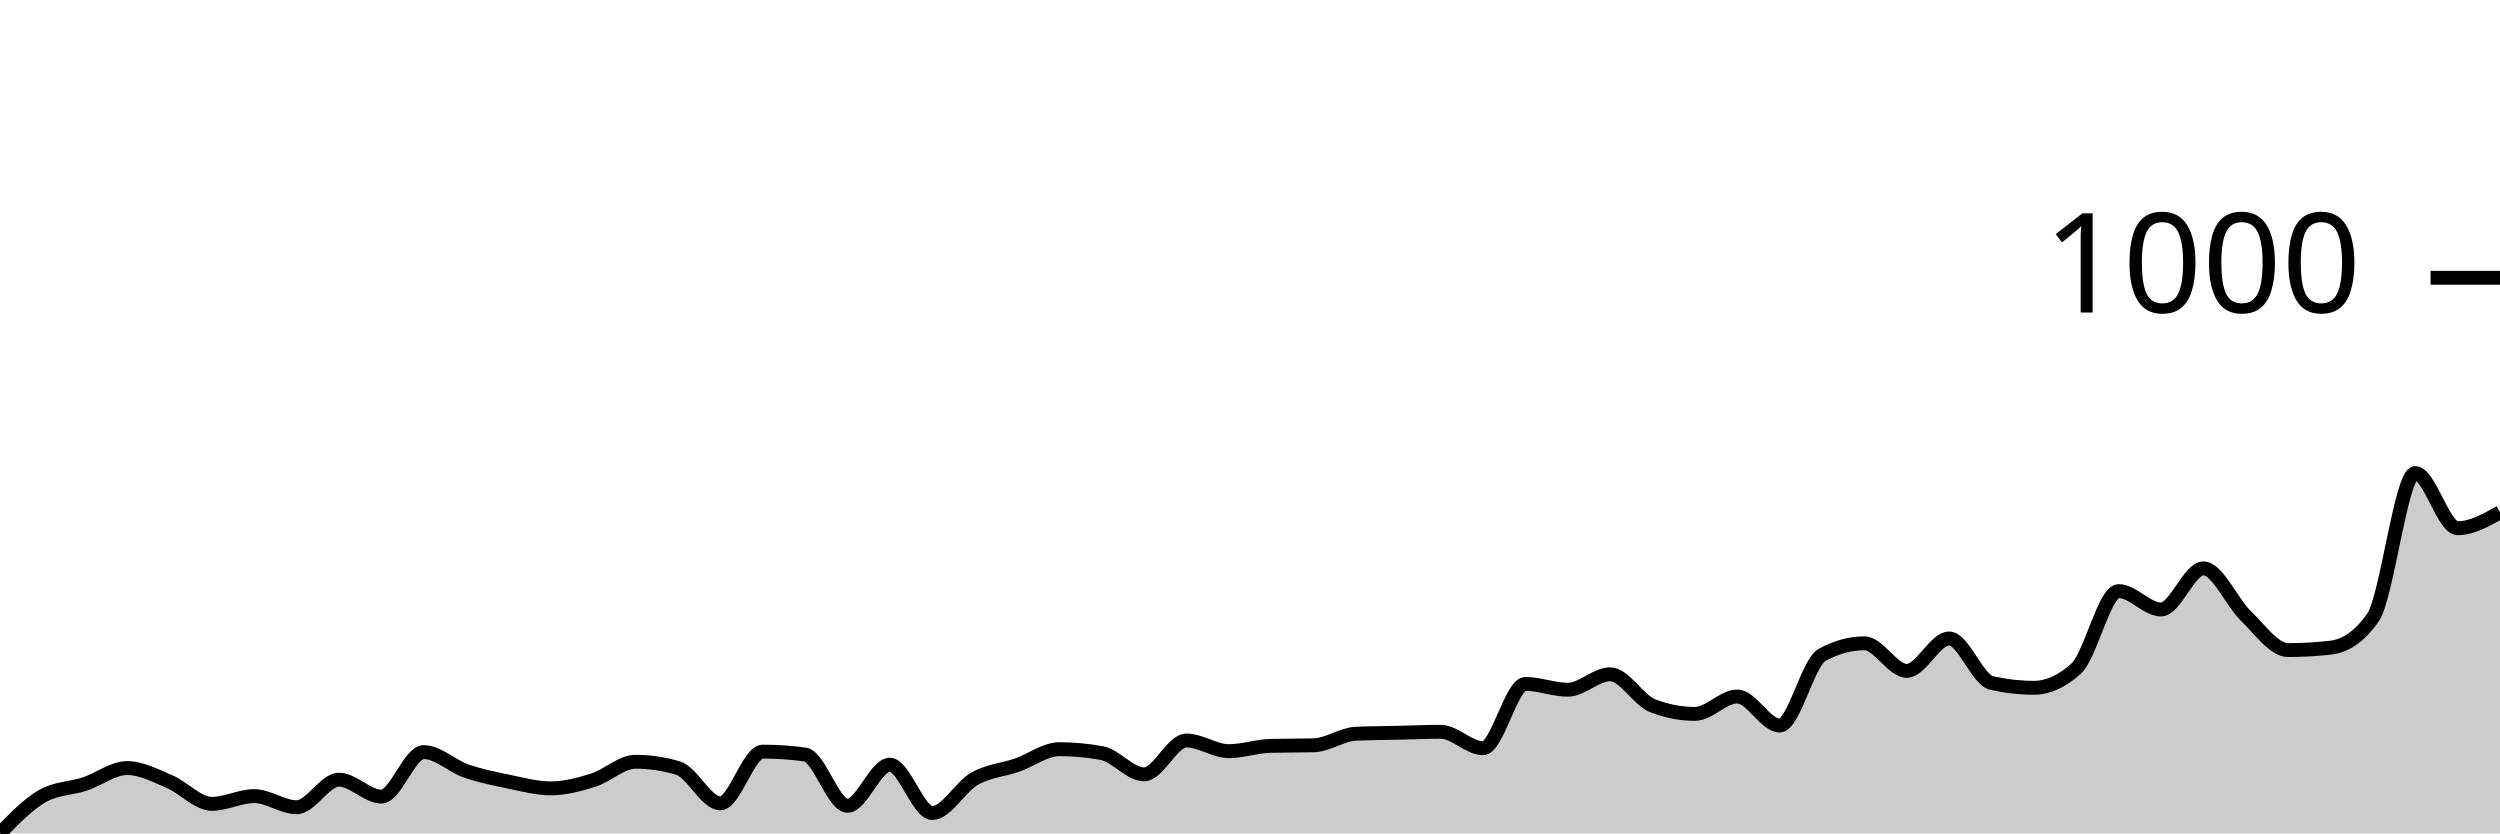
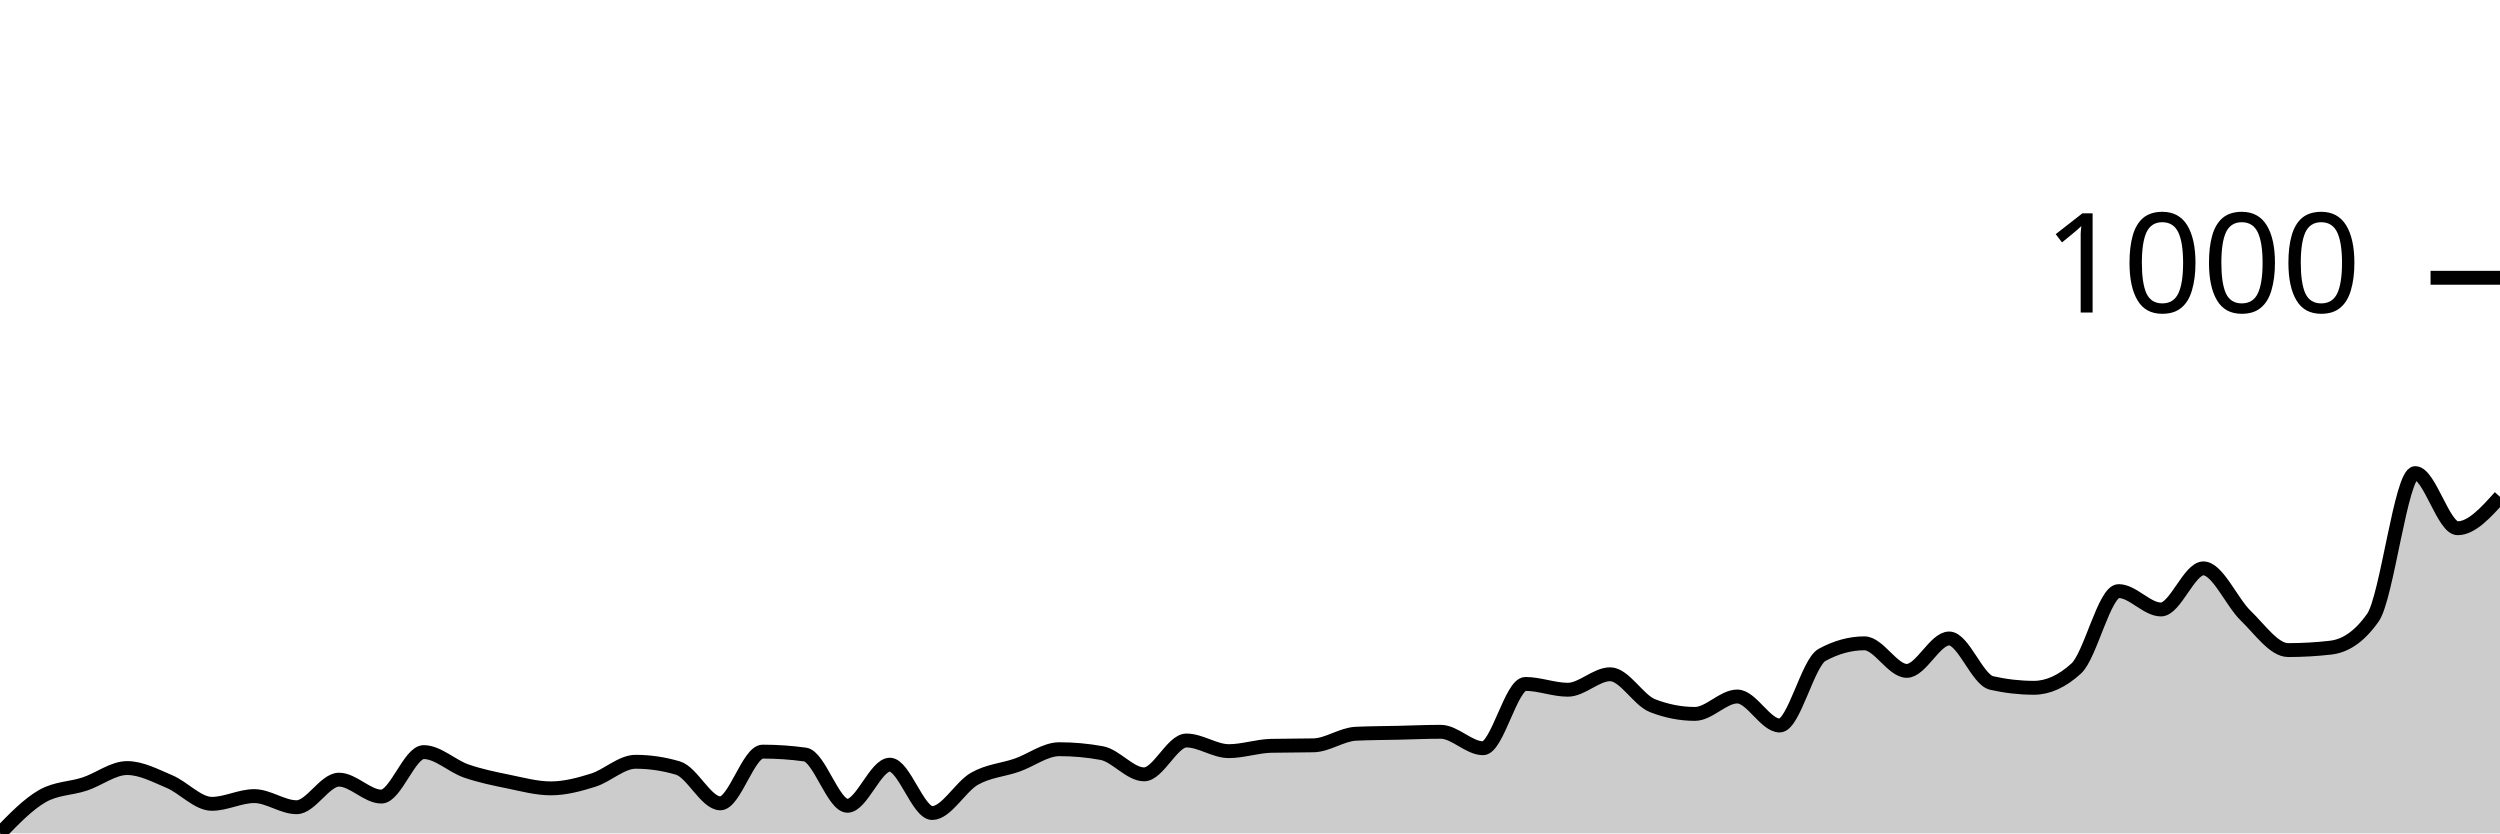
<svg xmlns="http://www.w3.org/2000/svg" viewBox="0 0 180 60">
  <g transform="translate(0,20)">
-     <path class="area" fill="rgba(0, 0, 0, 0.2)" d="M0,40C1.017,38.95,2.034,37.9,3.051,37.319C4.068,36.739,5.085,36.786,6.102,36.449C7.119,36.113,8.136,35.3,9.153,35.3C10.169,35.3,11.186,35.846,12.203,36.275C13.22,36.704,14.237,37.876,15.254,37.876C16.271,37.876,17.288,37.319,18.305,37.319C19.322,37.319,20.339,38.12,21.356,38.12C22.373,38.12,23.39,36.136,24.407,36.136C25.424,36.136,26.441,37.354,27.458,37.354C28.475,37.354,29.492,34.151,30.508,34.151C31.525,34.151,32.542,35.155,33.559,35.509C34.576,35.863,35.593,36.066,36.61,36.275C37.627,36.484,38.644,36.762,39.661,36.762C40.678,36.762,41.695,36.49,42.712,36.171C43.729,35.851,44.746,34.848,45.763,34.848C46.78,34.848,47.797,34.999,48.814,35.3C49.831,35.602,50.847,37.842,51.864,37.842C52.881,37.842,53.898,34.117,54.915,34.117C55.932,34.117,56.949,34.186,57.966,34.326C58.983,34.465,60,38.016,61.017,38.016C62.034,38.016,63.051,35.057,64.068,35.057C65.085,35.057,66.102,38.538,67.119,38.538C68.136,38.538,69.153,36.641,70.169,36.066C71.186,35.492,72.203,35.445,73.22,35.091C74.237,34.737,75.254,33.943,76.271,33.943C77.288,33.943,78.305,34.035,79.322,34.221C80.339,34.407,81.356,35.753,82.373,35.753C83.39,35.753,84.407,33.316,85.424,33.316C86.441,33.316,87.458,34.082,88.475,34.082C89.492,34.082,90.508,33.722,91.525,33.699C92.542,33.676,93.559,33.687,94.576,33.664C95.593,33.641,96.61,32.875,97.627,32.829C98.644,32.782,99.661,32.782,100.678,32.759C101.695,32.736,102.712,32.689,103.729,32.689C104.746,32.689,105.763,33.873,106.78,33.873C107.797,33.873,108.814,29.243,109.831,29.243C110.847,29.243,111.864,29.661,112.881,29.661C113.898,29.661,114.915,28.547,115.932,28.547C116.949,28.547,117.966,30.415,118.983,30.809C120,31.204,121.017,31.401,122.034,31.401C123.051,31.401,124.068,30.148,125.085,30.148C126.102,30.148,127.119,32.237,128.136,32.237C129.153,32.237,130.169,27.711,131.186,27.154C132.203,26.597,133.22,26.319,134.237,26.319C135.254,26.319,136.271,28.303,137.288,28.303C138.305,28.303,139.322,25.97,140.339,25.97C141.356,25.97,142.373,28.941,143.39,29.173C144.407,29.405,145.424,29.521,146.441,29.521C147.458,29.521,148.475,29.057,149.492,28.129C150.508,27.2,151.525,22.559,152.542,22.559C153.559,22.559,154.576,23.882,155.593,23.882C156.61,23.882,157.627,20.923,158.644,20.923C159.661,20.923,160.678,23.354,161.695,24.334C162.712,25.315,163.729,26.806,164.746,26.806C165.763,26.806,166.78,26.748,167.797,26.632C168.814,26.516,169.831,25.912,170.847,24.473C171.864,23.035,172.881,14.064,173.898,14.064C174.915,14.064,175.932,18.033,176.949,18.033C177.966,18.033,178.983,17.459,180,16.884L180,40C178.983,40,177.966,40,176.949,40C175.932,40,174.915,40,173.898,40C172.881,40,171.864,40,170.847,40C169.831,40,168.814,40,167.797,40C166.78,40,165.763,40,164.746,40C163.729,40,162.712,40,161.695,40C160.678,40,159.661,40,158.644,40C157.627,40,156.61,40,155.593,40C154.576,40,153.559,40,152.542,40C151.525,40,150.508,40,149.492,40C148.475,40,147.458,40,146.441,40C145.424,40,144.407,40,143.39,40C142.373,40,141.356,40,140.339,40C139.322,40,138.305,40,137.288,40C136.271,40,135.254,40,134.237,40C133.22,40,132.203,40,131.186,40C130.169,40,129.153,40,128.136,40C127.119,40,126.102,40,125.085,40C124.068,40,123.051,40,122.034,40C121.017,40,120,40,118.983,40C117.966,40,116.949,40,115.932,40C114.915,40,113.898,40,112.881,40C111.864,40,110.847,40,109.831,40C108.814,40,107.797,40,106.78,40C105.763,40,104.746,40,103.729,40C102.712,40,101.695,40,100.678,40C99.661,40,98.644,40,97.627,40C96.61,40,95.593,40,94.576,40C93.559,40,92.542,40,91.525,40C90.508,40,89.492,40,88.475,40C87.458,40,86.441,40,85.424,40C84.407,40,83.39,40,82.373,40C81.356,40,80.339,40,79.322,40C78.305,40,77.288,40,76.271,40C75.254,40,74.237,40,73.22,40C72.203,40,71.186,40,70.169,40C69.153,40,68.136,40,67.119,40C66.102,40,65.085,40,64.068,40C63.051,40,62.034,40,61.017,40C60,40,58.983,40,57.966,40C56.949,40,55.932,40,54.915,40C53.898,40,52.881,40,51.864,40C50.847,40,49.831,40,48.814,40C47.797,40,46.78,40,45.763,40C44.746,40,43.729,40,42.712,40C41.695,40,40.678,40,39.661,40C38.644,40,37.627,40,36.61,40C35.593,40,34.576,40,33.559,40C32.542,40,31.525,40,30.508,40C29.492,40,28.475,40,27.458,40C26.441,40,25.424,40,24.407,40C23.39,40,22.373,40,21.356,40C20.339,40,19.322,40,18.305,40C17.288,40,16.271,40,15.254,40C14.237,40,13.22,40,12.203,40C11.186,40,10.169,40,9.153,40C8.136,40,7.119,40,6.102,40C5.085,40,4.068,40,3.051,40C2.034,40,1.017,40,0,40Z" />
-     <path class="line" stroke="black" fill="none" d="M0,40C1.017,38.95,2.034,37.9,3.051,37.319C4.068,36.739,5.085,36.786,6.102,36.449C7.119,36.113,8.136,35.3,9.153,35.3C10.169,35.3,11.186,35.846,12.203,36.275C13.22,36.704,14.237,37.876,15.254,37.876C16.271,37.876,17.288,37.319,18.305,37.319C19.322,37.319,20.339,38.12,21.356,38.12C22.373,38.12,23.39,36.136,24.407,36.136C25.424,36.136,26.441,37.354,27.458,37.354C28.475,37.354,29.492,34.151,30.508,34.151C31.525,34.151,32.542,35.155,33.559,35.509C34.576,35.863,35.593,36.066,36.61,36.275C37.627,36.484,38.644,36.762,39.661,36.762C40.678,36.762,41.695,36.49,42.712,36.171C43.729,35.851,44.746,34.848,45.763,34.848C46.78,34.848,47.797,34.999,48.814,35.3C49.831,35.602,50.847,37.842,51.864,37.842C52.881,37.842,53.898,34.117,54.915,34.117C55.932,34.117,56.949,34.186,57.966,34.326C58.983,34.465,60,38.016,61.017,38.016C62.034,38.016,63.051,35.057,64.068,35.057C65.085,35.057,66.102,38.538,67.119,38.538C68.136,38.538,69.153,36.641,70.169,36.066C71.186,35.492,72.203,35.445,73.22,35.091C74.237,34.737,75.254,33.943,76.271,33.943C77.288,33.943,78.305,34.035,79.322,34.221C80.339,34.407,81.356,35.753,82.373,35.753C83.39,35.753,84.407,33.316,85.424,33.316C86.441,33.316,87.458,34.082,88.475,34.082C89.492,34.082,90.508,33.722,91.525,33.699C92.542,33.676,93.559,33.687,94.576,33.664C95.593,33.641,96.61,32.875,97.627,32.829C98.644,32.782,99.661,32.782,100.678,32.759C101.695,32.736,102.712,32.689,103.729,32.689C104.746,32.689,105.763,33.873,106.78,33.873C107.797,33.873,108.814,29.243,109.831,29.243C110.847,29.243,111.864,29.661,112.881,29.661C113.898,29.661,114.915,28.547,115.932,28.547C116.949,28.547,117.966,30.415,118.983,30.809C120,31.204,121.017,31.401,122.034,31.401C123.051,31.401,124.068,30.148,125.085,30.148C126.102,30.148,127.119,32.237,128.136,32.237C129.153,32.237,130.169,27.711,131.186,27.154C132.203,26.597,133.22,26.319,134.237,26.319C135.254,26.319,136.271,28.303,137.288,28.303C138.305,28.303,139.322,25.97,140.339,25.97C141.356,25.97,142.373,28.941,143.39,29.173C144.407,29.405,145.424,29.521,146.441,29.521C147.458,29.521,148.475,29.057,149.492,28.129C150.508,27.2,151.525,22.559,152.542,22.559C153.559,22.559,154.576,23.882,155.593,23.882C156.61,23.882,157.627,20.923,158.644,20.923C159.661,20.923,160.678,23.354,161.695,24.334C162.712,25.315,163.729,26.806,164.746,26.806C165.763,26.806,166.78,26.748,167.797,26.632C168.814,26.516,169.831,25.912,170.847,24.473C171.864,23.035,172.881,14.064,173.898,14.064C174.915,14.064,175.932,18.033,176.949,18.033C177.966,18.033,178.983,17.459,180,16.884" />
+     <path class="area" fill="rgba(0, 0, 0, 0.2)" d="M0,40C1.017,38.95,2.034,37.9,3.051,37.319C4.068,36.739,5.085,36.786,6.102,36.449C7.119,36.113,8.136,35.3,9.153,35.3C10.169,35.3,11.186,35.846,12.203,36.275C13.22,36.704,14.237,37.876,15.254,37.876C16.271,37.876,17.288,37.319,18.305,37.319C19.322,37.319,20.339,38.12,21.356,38.12C22.373,38.12,23.39,36.136,24.407,36.136C25.424,36.136,26.441,37.354,27.458,37.354C28.475,37.354,29.492,34.151,30.508,34.151C31.525,34.151,32.542,35.155,33.559,35.509C34.576,35.863,35.593,36.066,36.61,36.275C37.627,36.484,38.644,36.762,39.661,36.762C40.678,36.762,41.695,36.49,42.712,36.171C43.729,35.851,44.746,34.848,45.763,34.848C46.78,34.848,47.797,34.999,48.814,35.3C49.831,35.602,50.847,37.842,51.864,37.842C52.881,37.842,53.898,34.117,54.915,34.117C55.932,34.117,56.949,34.186,57.966,34.326C58.983,34.465,60,38.016,61.017,38.016C62.034,38.016,63.051,35.057,64.068,35.057C65.085,35.057,66.102,38.538,67.119,38.538C68.136,38.538,69.153,36.641,70.169,36.066C71.186,35.492,72.203,35.445,73.22,35.091C74.237,34.737,75.254,33.943,76.271,33.943C77.288,33.943,78.305,34.035,79.322,34.221C80.339,34.407,81.356,35.753,82.373,35.753C83.39,35.753,84.407,33.316,85.424,33.316C86.441,33.316,87.458,34.082,88.475,34.082C89.492,34.082,90.508,33.722,91.525,33.699C92.542,33.676,93.559,33.687,94.576,33.664C95.593,33.641,96.61,32.875,97.627,32.829C98.644,32.782,99.661,32.782,100.678,32.759C101.695,32.736,102.712,32.689,103.729,32.689C104.746,32.689,105.763,33.873,106.78,33.873C107.797,33.873,108.814,29.243,109.831,29.243C110.847,29.243,111.864,29.661,112.881,29.661C113.898,29.661,114.915,28.547,115.932,28.547C116.949,28.547,117.966,30.415,118.983,30.809C120,31.204,121.017,31.401,122.034,31.401C123.051,31.401,124.068,30.148,125.085,30.148C126.102,30.148,127.119,32.237,128.136,32.237C129.153,32.237,130.169,27.711,131.186,27.154C132.203,26.597,133.22,26.319,134.237,26.319C135.254,26.319,136.271,28.303,137.288,28.303C138.305,28.303,139.322,25.97,140.339,25.97C141.356,25.97,142.373,28.941,143.39,29.173C144.407,29.405,145.424,29.521,146.441,29.521C147.458,29.521,148.475,29.057,149.492,28.129C150.508,27.2,151.525,22.559,152.542,22.559C153.559,22.559,154.576,23.882,155.593,23.882C156.61,23.882,157.627,20.923,158.644,20.923C159.661,20.923,160.678,23.354,161.695,24.334C162.712,25.315,163.729,26.806,164.746,26.806C165.763,26.806,166.78,26.748,167.797,26.632C168.814,26.516,169.831,25.912,170.847,24.473C171.864,23.035,172.881,14.064,173.898,14.064C174.915,14.064,175.932,18.033,176.949,18.033C177.966,18.033,178.983,16.902,180,15.77L180,40C178.983,40,177.966,40,176.949,40C175.932,40,174.915,40,173.898,40C172.881,40,171.864,40,170.847,40C169.831,40,168.814,40,167.797,40C166.78,40,165.763,40,164.746,40C163.729,40,162.712,40,161.695,40C160.678,40,159.661,40,158.644,40C157.627,40,156.61,40,155.593,40C154.576,40,153.559,40,152.542,40C151.525,40,150.508,40,149.492,40C148.475,40,147.458,40,146.441,40C145.424,40,144.407,40,143.39,40C142.373,40,141.356,40,140.339,40C139.322,40,138.305,40,137.288,40C136.271,40,135.254,40,134.237,40C133.22,40,132.203,40,131.186,40C130.169,40,129.153,40,128.136,40C127.119,40,126.102,40,125.085,40C124.068,40,123.051,40,122.034,40C121.017,40,120,40,118.983,40C117.966,40,116.949,40,115.932,40C114.915,40,113.898,40,112.881,40C111.864,40,110.847,40,109.831,40C108.814,40,107.797,40,106.78,40C105.763,40,104.746,40,103.729,40C102.712,40,101.695,40,100.678,40C99.661,40,98.644,40,97.627,40C96.61,40,95.593,40,94.576,40C93.559,40,92.542,40,91.525,40C90.508,40,89.492,40,88.475,40C87.458,40,86.441,40,85.424,40C84.407,40,83.39,40,82.373,40C81.356,40,80.339,40,79.322,40C78.305,40,77.288,40,76.271,40C75.254,40,74.237,40,73.22,40C72.203,40,71.186,40,70.169,40C69.153,40,68.136,40,67.119,40C66.102,40,65.085,40,64.068,40C63.051,40,62.034,40,61.017,40C60,40,58.983,40,57.966,40C56.949,40,55.932,40,54.915,40C53.898,40,52.881,40,51.864,40C50.847,40,49.831,40,48.814,40C47.797,40,46.78,40,45.763,40C44.746,40,43.729,40,42.712,40C41.695,40,40.678,40,39.661,40C38.644,40,37.627,40,36.61,40C35.593,40,34.576,40,33.559,40C32.542,40,31.525,40,30.508,40C29.492,40,28.475,40,27.458,40C26.441,40,25.424,40,24.407,40C23.39,40,22.373,40,21.356,40C20.339,40,19.322,40,18.305,40C17.288,40,16.271,40,15.254,40C14.237,40,13.22,40,12.203,40C11.186,40,10.169,40,9.153,40C8.136,40,7.119,40,6.102,40C5.085,40,4.068,40,3.051,40C2.034,40,1.017,40,0,40Z" />
+     <path class="line" stroke="black" fill="none" d="M0,40C1.017,38.95,2.034,37.9,3.051,37.319C4.068,36.739,5.085,36.786,6.102,36.449C7.119,36.113,8.136,35.3,9.153,35.3C10.169,35.3,11.186,35.846,12.203,36.275C13.22,36.704,14.237,37.876,15.254,37.876C16.271,37.876,17.288,37.319,18.305,37.319C19.322,37.319,20.339,38.12,21.356,38.12C22.373,38.12,23.39,36.136,24.407,36.136C25.424,36.136,26.441,37.354,27.458,37.354C28.475,37.354,29.492,34.151,30.508,34.151C31.525,34.151,32.542,35.155,33.559,35.509C34.576,35.863,35.593,36.066,36.61,36.275C37.627,36.484,38.644,36.762,39.661,36.762C40.678,36.762,41.695,36.49,42.712,36.171C43.729,35.851,44.746,34.848,45.763,34.848C46.78,34.848,47.797,34.999,48.814,35.3C49.831,35.602,50.847,37.842,51.864,37.842C52.881,37.842,53.898,34.117,54.915,34.117C55.932,34.117,56.949,34.186,57.966,34.326C58.983,34.465,60,38.016,61.017,38.016C62.034,38.016,63.051,35.057,64.068,35.057C65.085,35.057,66.102,38.538,67.119,38.538C68.136,38.538,69.153,36.641,70.169,36.066C71.186,35.492,72.203,35.445,73.22,35.091C74.237,34.737,75.254,33.943,76.271,33.943C77.288,33.943,78.305,34.035,79.322,34.221C80.339,34.407,81.356,35.753,82.373,35.753C83.39,35.753,84.407,33.316,85.424,33.316C86.441,33.316,87.458,34.082,88.475,34.082C89.492,34.082,90.508,33.722,91.525,33.699C92.542,33.676,93.559,33.687,94.576,33.664C95.593,33.641,96.61,32.875,97.627,32.829C98.644,32.782,99.661,32.782,100.678,32.759C101.695,32.736,102.712,32.689,103.729,32.689C104.746,32.689,105.763,33.873,106.78,33.873C107.797,33.873,108.814,29.243,109.831,29.243C110.847,29.243,111.864,29.661,112.881,29.661C113.898,29.661,114.915,28.547,115.932,28.547C116.949,28.547,117.966,30.415,118.983,30.809C120,31.204,121.017,31.401,122.034,31.401C123.051,31.401,124.068,30.148,125.085,30.148C126.102,30.148,127.119,32.237,128.136,32.237C129.153,32.237,130.169,27.711,131.186,27.154C132.203,26.597,133.22,26.319,134.237,26.319C135.254,26.319,136.271,28.303,137.288,28.303C138.305,28.303,139.322,25.97,140.339,25.97C141.356,25.97,142.373,28.941,143.39,29.173C144.407,29.405,145.424,29.521,146.441,29.521C147.458,29.521,148.475,29.057,149.492,28.129C150.508,27.2,151.525,22.559,152.542,22.559C153.559,22.559,154.576,23.882,155.593,23.882C156.61,23.882,157.627,20.923,158.644,20.923C159.661,20.923,160.678,23.354,161.695,24.334C162.712,25.315,163.729,26.806,164.746,26.806C165.763,26.806,166.78,26.748,167.797,26.632C168.814,26.516,169.831,25.912,170.847,24.473C171.864,23.035,172.881,14.064,173.898,14.064C174.915,14.064,175.932,18.033,176.949,18.033C177.966,18.033,178.983,16.902,180,15.77" />
    <path class="axis-ceiling" stroke-width="1" stroke="black" fill="none" d="M175,0L180,0" />
    <text class="axis-ceiling-label" font-family="sans-serif" text-anchor="end" font-size="10px" x="170" y="2.5">1000</text>
  </g>
</svg>
